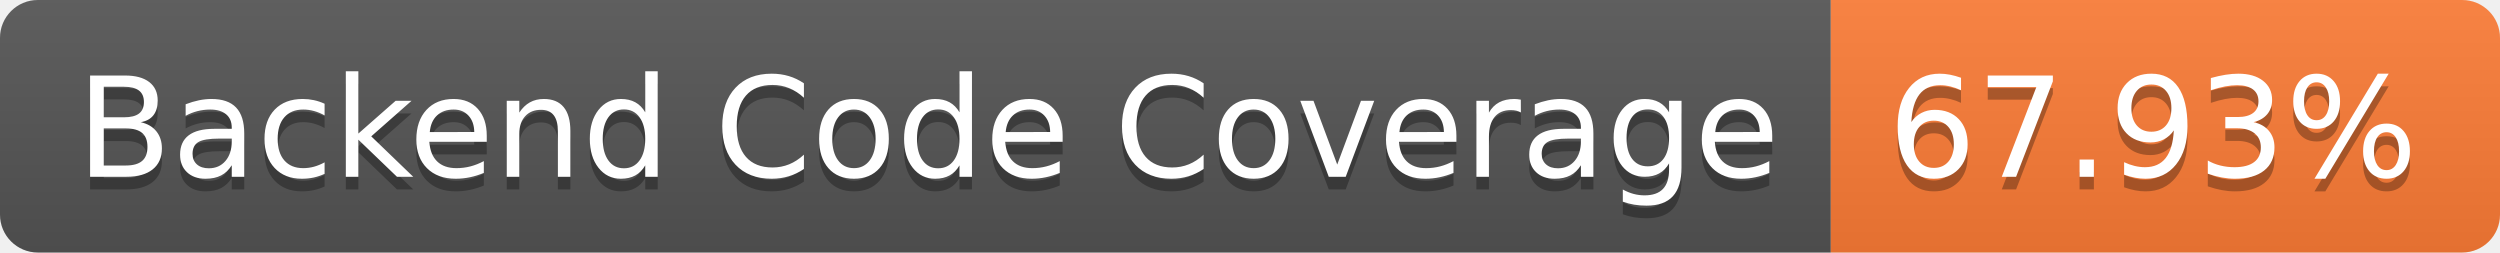
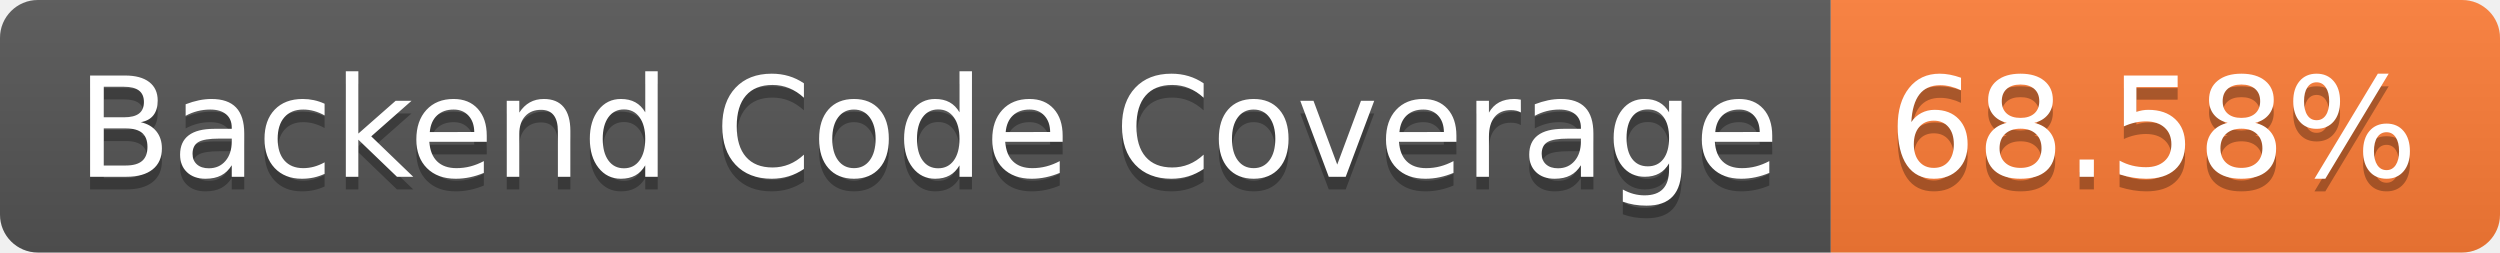
- <svg xmlns="http://www.w3.org/2000/svg" width="198" height="20" role="img" aria-label="Backend Code Coverage: 67.93%">
+ <svg xmlns="http://www.w3.org/2000/svg" width="198" height="20" role="img" aria-label="Backend Code Coverage: 68.58%">
  <linearGradient id="s" x2="0" y2="100%">
    <stop offset="0" stop-color="#bbb" stop-opacity=".1" />
    <stop offset="1" stop-opacity=".1" />
  </linearGradient>
  <clipPath id="r">
    <rect width="198" height="20" rx="3" fill="#fff" />
  </clipPath>
  <g clip-path="url(#r)">
    <rect width="145" height="20" fill="#555" />
    <rect x="145" width="53" height="20" fill="#fe7d37" />
    <rect width="198" height="20" fill="url(#s)" />
  </g>
  <g fill="#fff" text-anchor="middle" font-family="Verdana,Geneva,DejaVu Sans,sans-serif" text-rendering="geometricPrecision" font-size="110">
    <text aria-hidden="true" x="735" y="150" fill="#010101" fill-opacity=".3" transform="scale(.1)" textLength="1350">Backend Code Coverage</text>
    <text x="735" y="140" transform="scale(.1)" fill="#fff" textLength="1350">Backend Code Coverage</text>
-     <text aria-hidden="true" x="1705" y="150" fill="#010101" fill-opacity=".3" transform="scale(.1)" textLength="430">67.93%</text>
-     <text x="1705" y="140" transform="scale(.1)" fill="#fff" textLength="430">67.93%</text>
+     <text aria-hidden="true" x="1705" y="150" fill="#010101" fill-opacity=".3" transform="scale(.1)" textLength="430">68.58%</text>
+     <text x="1705" y="140" transform="scale(.1)" fill="#fff" textLength="430">68.58%</text>
  </g>
</svg>
